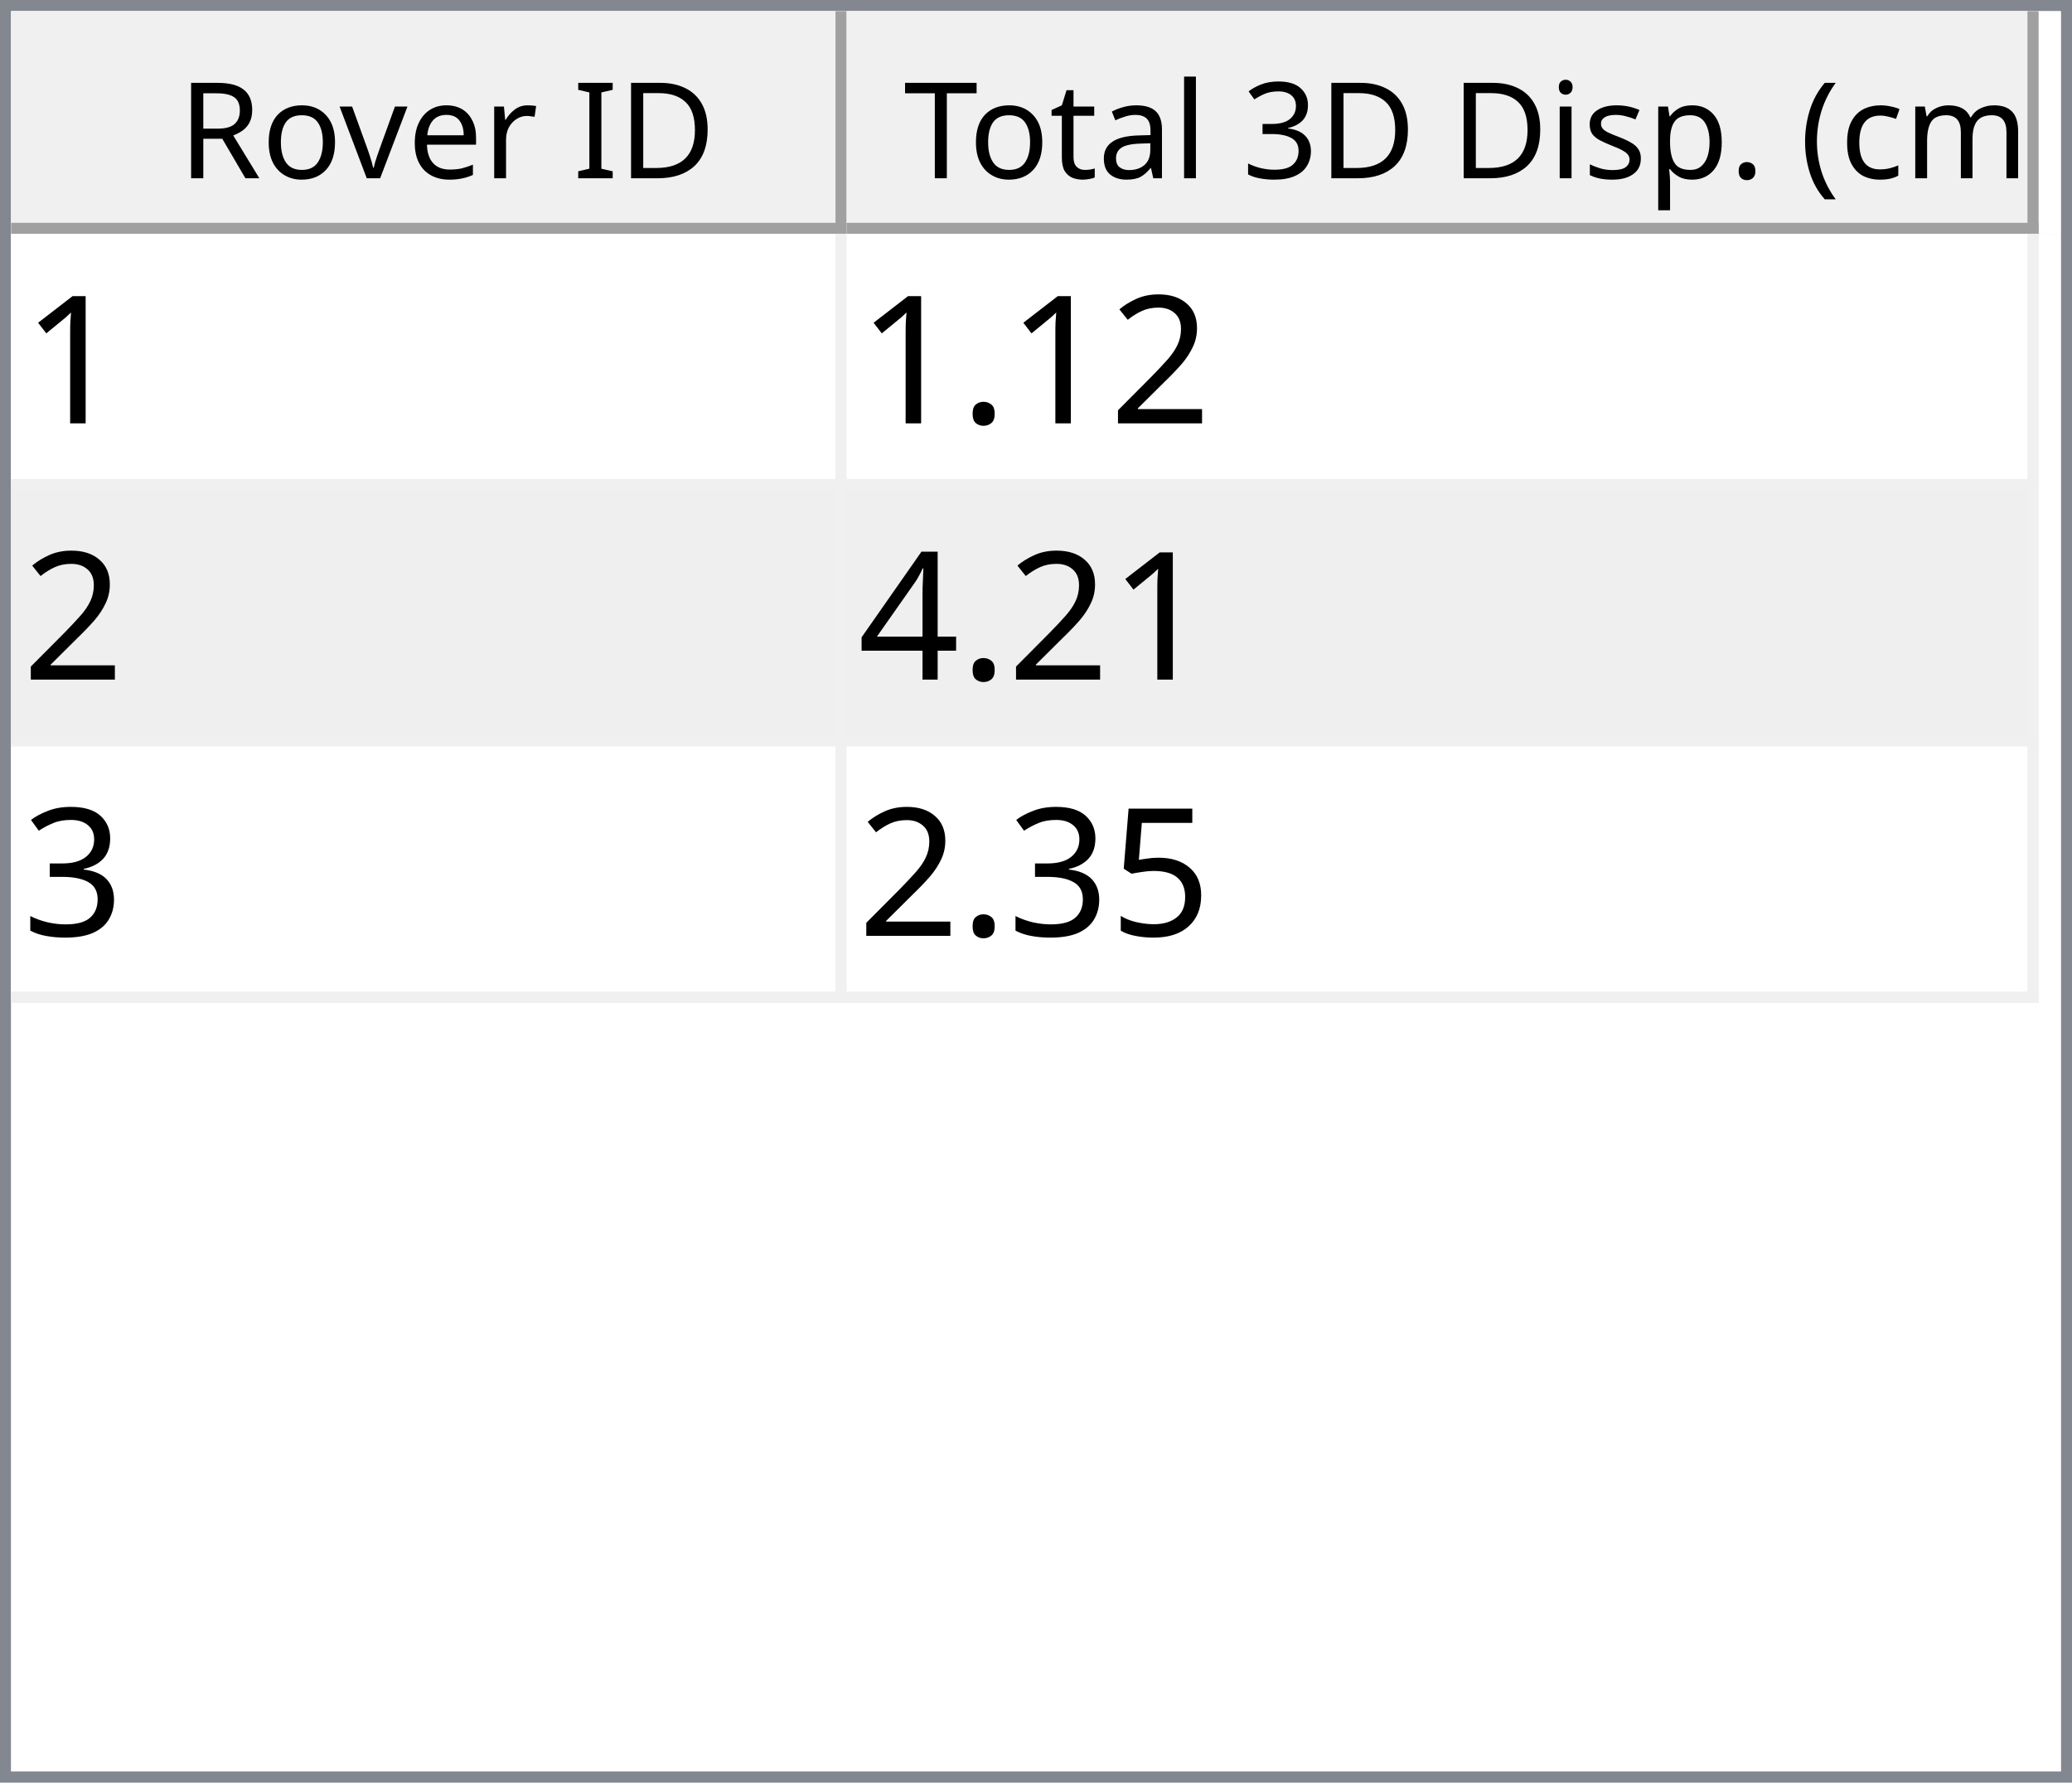
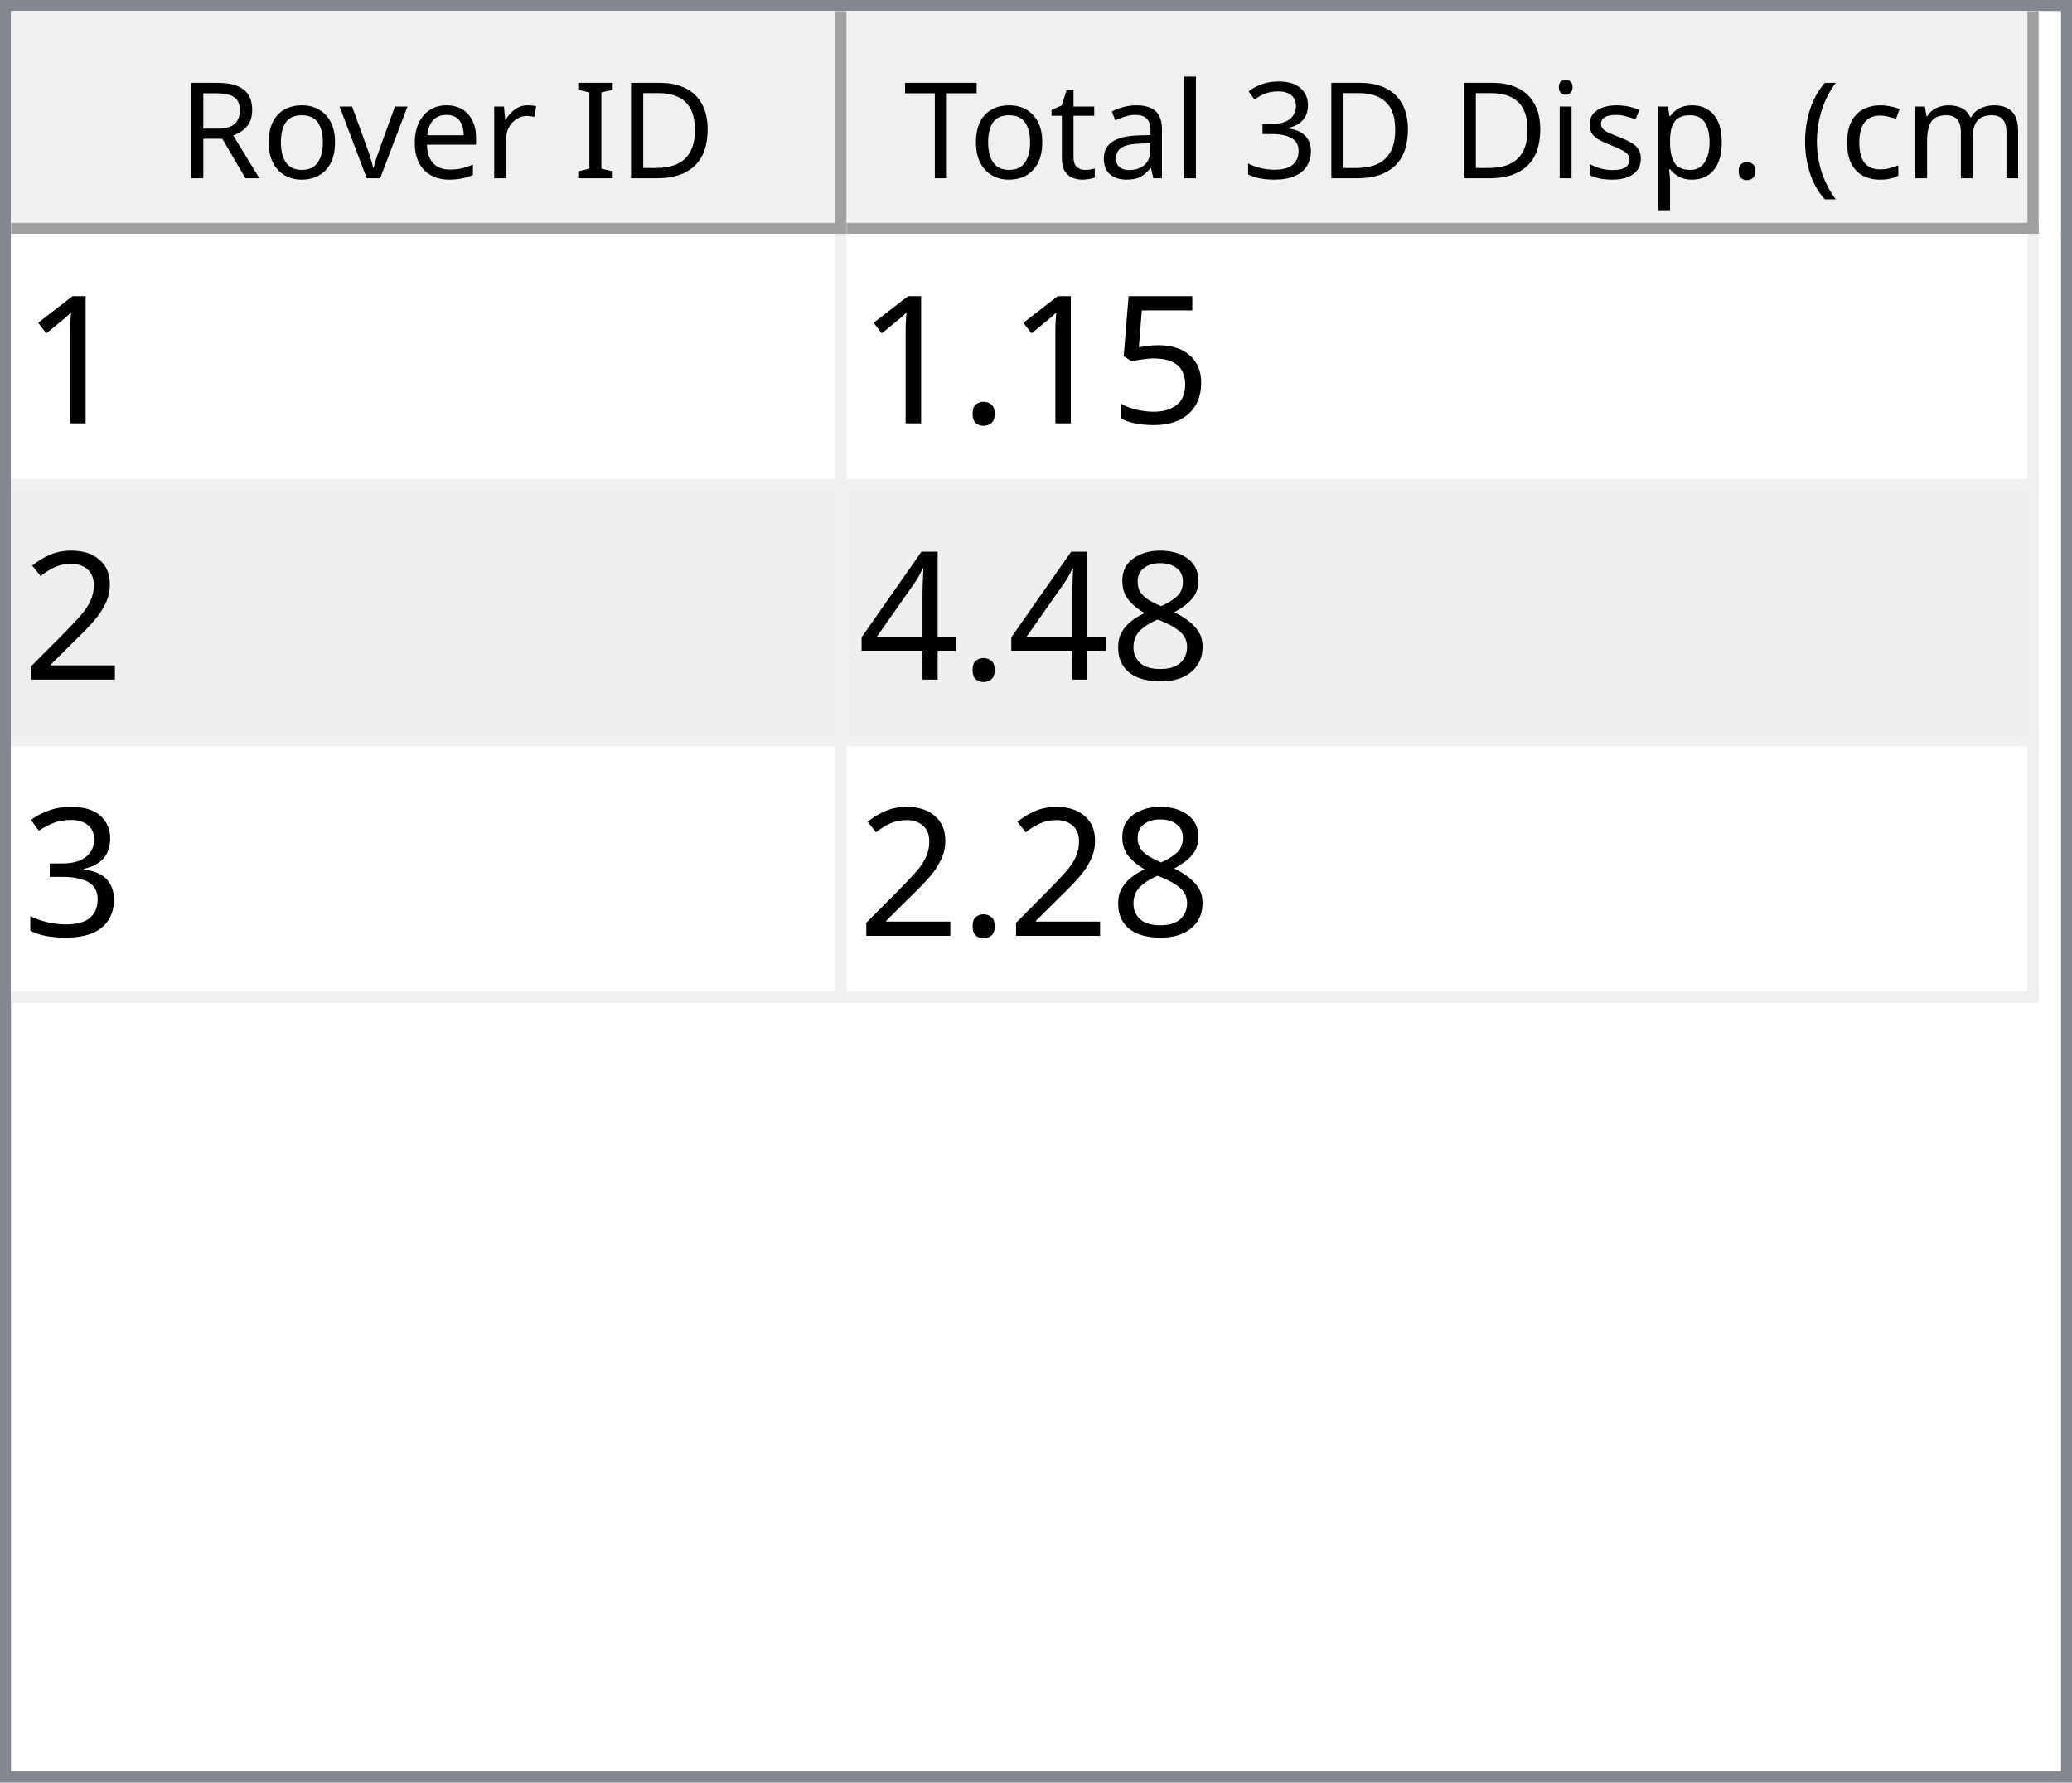
<svg xmlns="http://www.w3.org/2000/svg" style="fill-opacity:1; color-rendering:auto; color-interpolation:auto; text-rendering:auto; stroke:black; stroke-linecap:square; stroke-miterlimit:10; shape-rendering:auto; stroke-opacity:1; fill:black; stroke-dasharray:none; font-weight:normal; stroke-width:1; font-family:'Dialog'; font-style:normal; stroke-linejoin:miter; font-size:12px; stroke-dashoffset:0; image-rendering:auto;" width="186" height="160">
  <defs id="genericDefs" />
  <g>
    <defs id="defs1">
      <clipPath clipPathUnits="userSpaceOnUse" id="clipPath1">
        <path d="M0 0 L186 0 L186 160 L0 160 L0 0 Z" />
      </clipPath>
      <clipPath clipPathUnits="userSpaceOnUse" id="clipPath2">
        <path d="M0 0 L0 160 L186 160 L186 0 Z" />
      </clipPath>
      <clipPath clipPathUnits="userSpaceOnUse" id="clipPath3">
        <path d="M0 0 L0 20 L184 20 L184 0 Z" />
      </clipPath>
      <clipPath clipPathUnits="userSpaceOnUse" id="clipPath4">
        <path d="M0 0 L0 20 L75 20 L75 0 Z" />
      </clipPath>
      <clipPath clipPathUnits="userSpaceOnUse" id="clipPath5">
        <path d="M1 1 L1 19 L74 19 L74 1 Z" />
      </clipPath>
      <clipPath clipPathUnits="userSpaceOnUse" id="clipPath6">
        <path d="M0 0 L0 18 L73 18 L73 0 Z" />
      </clipPath>
      <clipPath clipPathUnits="userSpaceOnUse" id="clipPath7">
        <path d="M-0.5 -0.5 L-0.5 19.5 L74.5 19.5 L74.5 -0.5 Z" />
      </clipPath>
      <clipPath clipPathUnits="userSpaceOnUse" id="clipPath8">
        <path d="M0 0 L0 20 L107 20 L107 0 Z" />
      </clipPath>
      <clipPath clipPathUnits="userSpaceOnUse" id="clipPath9">
        <path d="M1 1 L1 19 L106 19 L106 1 Z" />
      </clipPath>
      <clipPath clipPathUnits="userSpaceOnUse" id="clipPath10">
        <path d="M0 0 L0 18 L105 18 L105 0 Z" />
      </clipPath>
      <clipPath clipPathUnits="userSpaceOnUse" id="clipPath11">
        <path d="M-0.5 -0.5 L-0.5 19.5 L106.5 19.5 L106.5 -0.5 Z" />
      </clipPath>
      <clipPath clipPathUnits="userSpaceOnUse" id="clipPath12">
        <path d="M0 0 L0 138 L184 138 L184 0 Z" />
      </clipPath>
      <clipPath clipPathUnits="userSpaceOnUse" id="clipPath13">
        <path d="M0 0 L0 69 L182 69 L182 0 Z" />
      </clipPath>
      <clipPath clipPathUnits="userSpaceOnUse" id="clipPath14">
        <path d="M-0.5 -0.5 L-0.5 68.5 L181.5 68.5 L181.5 -0.5 Z" />
      </clipPath>
      <clipPath clipPathUnits="userSpaceOnUse" id="clipPath15">
        <path d="M0 0 L0 22 L74 22 L74 0 Z" />
      </clipPath>
      <clipPath clipPathUnits="userSpaceOnUse" id="clipPath16">
        <path d="M0 0 L0 22 L106 22 L106 0 Z" />
      </clipPath>
      <font horiz-adv-x="64.551" id="font1">
        <font-face ascent="107.91" descent="25.098" units-per-em="100" style="font-style:normal; font-family:Segoe UI; font-weight:normal;" />
        <missing-glyph horiz-adv-x="64.551" d="M8.109 0 L8.109 68.266 L56.453 68.266 L56.453 0 L8.109 0 ZM15.328 7.234 L49.219 7.234 L49.219 61.031 L15.328 61.031 L15.328 7.234 Z" />
        <glyph unicode="D" horiz-adv-x="70.117" d="M9.188 0 L9.188 70.016 L28.516 70.016 Q65.531 70.016 65.531 35.891 Q65.531 19.672 55.25 9.836 Q44.969 0 27.734 0 L9.188 0 ZM17.391 62.594 L17.391 7.422 L27.828 7.422 Q41.609 7.422 49.273 14.797 Q56.938 22.172 56.938 35.688 Q56.938 62.594 28.328 62.594 L17.391 62.594 Z" />
        <glyph unicode="I" horiz-adv-x="26.611" d="M17.391 0 L9.188 0 L9.188 70.016 L17.391 70.016 L17.391 0 Z" />
        <glyph unicode=" " horiz-adv-x="27.393" d="" />
        <glyph unicode="r" horiz-adv-x="34.766" d="M34.188 41.891 Q32.078 43.5 28.125 43.5 Q23 43.5 19.555 38.672 Q16.109 33.844 16.109 25.484 L16.109 0 L8.109 0 L8.109 50 L16.109 50 L16.109 39.703 L16.312 39.703 Q18.016 44.969 21.531 47.922 Q25.047 50.875 29.391 50.875 Q32.516 50.875 34.188 50.203 L34.188 41.891 Z" />
        <glyph unicode="e" horiz-adv-x="52.295" d="M48.297 23 L12.984 23 Q13.188 14.656 17.484 10.109 Q21.781 5.562 29.297 5.562 Q37.75 5.562 44.828 11.141 L44.828 3.609 Q38.234 -1.172 27.391 -1.172 Q16.797 -1.172 10.742 5.641 Q4.688 12.453 4.688 24.812 Q4.688 36.469 11.305 43.82 Q17.922 51.172 27.734 51.172 Q37.547 51.172 42.922 44.828 Q48.297 38.484 48.297 27.203 L48.297 23 ZM40.094 29.781 Q40.047 36.719 36.75 40.578 Q33.453 44.438 27.594 44.438 Q21.922 44.438 17.969 40.383 Q14.016 36.328 13.094 29.781 L40.094 29.781 Z" />
        <glyph unicode="v" horiz-adv-x="47.9" d="M47.406 50 L27.484 0 L19.625 0 L0.688 50 L9.469 50 L22.172 13.672 Q23.578 9.672 23.922 6.688 L24.125 6.688 Q24.609 10.453 25.688 13.484 L38.969 50 L47.406 50 Z" />
        <glyph unicode="o" horiz-adv-x="58.594" d="M29 -1.172 Q17.922 -1.172 11.305 5.836 Q4.688 12.844 4.688 24.422 Q4.688 37.016 11.57 44.094 Q18.453 51.172 30.172 51.172 Q41.359 51.172 47.633 44.289 Q53.906 37.406 53.906 25.203 Q53.906 13.234 47.141 6.031 Q40.375 -1.172 29 -1.172 ZM29.594 44.438 Q21.875 44.438 17.383 39.188 Q12.891 33.938 12.891 24.703 Q12.891 15.828 17.43 10.695 Q21.969 5.562 29.594 5.562 Q37.359 5.562 41.531 10.594 Q45.703 15.625 45.703 24.906 Q45.703 34.281 41.531 39.359 Q37.359 44.438 29.594 44.438 Z" />
        <glyph unicode="R" horiz-adv-x="59.814" d="M59.375 0 L49.609 0 L37.891 19.625 Q36.281 22.359 34.766 24.289 Q33.25 26.219 31.664 27.438 Q30.078 28.656 28.25 29.219 Q26.422 29.781 24.125 29.781 L17.391 29.781 L17.391 0 L9.188 0 L9.188 70.016 L30.078 70.016 Q34.672 70.016 38.555 68.867 Q42.438 67.719 45.289 65.375 Q48.141 63.031 49.758 59.547 Q51.375 56.062 51.375 51.375 Q51.375 47.703 50.273 44.656 Q49.172 41.609 47.148 39.211 Q45.125 36.812 42.266 35.133 Q39.406 33.453 35.844 32.516 L35.844 32.328 Q37.594 31.547 38.891 30.547 Q40.188 29.547 41.359 28.18 Q42.531 26.812 43.68 25.078 Q44.828 23.344 46.234 21.047 L59.375 0 ZM17.391 62.594 L17.391 37.203 L28.516 37.203 Q31.594 37.203 34.203 38.133 Q36.812 39.062 38.719 40.797 Q40.625 42.531 41.703 45.047 Q42.781 47.562 42.781 50.688 Q42.781 56.297 39.141 59.445 Q35.5 62.594 28.609 62.594 L17.391 62.594 Z" />
        <glyph unicode=")" horiz-adv-x="30.176" d="M8.297 -15.922 L1.172 -15.922 Q16.406 2.344 16.406 26.812 Q16.406 51.469 1.078 70.016 L8.297 70.016 Q23.531 52.156 23.531 26.703 Q23.531 1.375 8.297 -15.922 Z" />
        <glyph unicode="m" horiz-adv-x="86.133" d="M79.109 0 L71.094 0 L71.094 28.719 Q71.094 37.016 68.531 40.727 Q65.969 44.438 59.906 44.438 Q54.781 44.438 51.195 39.75 Q47.609 35.062 47.609 28.516 L47.609 0 L39.594 0 L39.594 29.688 Q39.594 44.438 28.219 44.438 Q22.953 44.438 19.531 40.016 Q16.109 35.594 16.109 28.516 L16.109 0 L8.109 0 L8.109 50 L16.109 50 L16.109 42.094 L16.312 42.094 Q21.625 51.172 31.844 51.172 Q36.969 51.172 40.773 48.312 Q44.578 45.453 46 40.828 Q51.562 51.172 62.594 51.172 Q79.109 51.172 79.109 30.812 L79.109 0 Z" />
        <glyph unicode="c" horiz-adv-x="46.191" d="M42.188 2.297 Q36.422 -1.172 28.516 -1.172 Q17.828 -1.172 11.258 5.789 Q4.688 12.75 4.688 23.828 Q4.688 36.188 11.766 43.68 Q18.844 51.172 30.672 51.172 Q37.25 51.172 42.281 48.734 L42.281 40.531 Q36.719 44.438 30.375 44.438 Q22.703 44.438 17.797 38.945 Q12.891 33.453 12.891 24.516 Q12.891 15.719 17.508 10.641 Q22.125 5.562 29.891 5.562 Q36.422 5.562 42.188 9.906 L42.188 2.297 Z" />
        <glyph unicode="(" horiz-adv-x="30.176" d="M29.109 -15.922 L21.969 -15.922 Q6.844 1.375 6.844 26.703 Q6.844 52.156 21.969 70.016 L29.203 70.016 Q13.875 51.469 13.875 26.812 Q13.875 2.344 29.109 -15.922 Z" />
        <glyph unicode="." horiz-adv-x="21.68" d="M10.891 -1.078 Q8.641 -1.078 7.055 0.539 Q5.469 2.156 5.469 4.391 Q5.469 6.641 7.055 8.273 Q8.641 9.906 10.891 9.906 Q13.188 9.906 14.797 8.273 Q16.406 6.641 16.406 4.391 Q16.406 2.156 14.797 0.539 Q13.188 -1.078 10.891 -1.078 Z" />
        <glyph unicode="p" horiz-adv-x="58.789" d="M16.312 7.234 L16.109 7.234 L16.109 -23 L8.109 -23 L8.109 50 L16.109 50 L16.109 41.219 L16.312 41.219 Q22.219 51.172 33.594 51.172 Q43.266 51.172 48.688 44.461 Q54.109 37.75 54.109 26.469 Q54.109 13.922 48 6.375 Q41.891 -1.172 31.297 -1.172 Q21.578 -1.172 16.312 7.234 ZM16.109 27.391 L16.109 20.406 Q16.109 14.203 20.141 9.883 Q24.172 5.562 30.375 5.562 Q37.641 5.562 41.773 11.133 Q45.906 16.703 45.906 26.609 Q45.906 34.969 42.047 39.703 Q38.188 44.438 31.594 44.438 Q24.609 44.438 20.359 39.578 Q16.109 34.719 16.109 27.391 Z" />
        <glyph unicode="s" horiz-adv-x="42.432" d="M5.078 1.812 L5.078 10.406 Q11.625 5.562 19.484 5.562 Q30.031 5.562 30.031 12.594 Q30.031 14.594 29.125 15.992 Q28.219 17.391 26.68 18.461 Q25.141 19.531 23.07 20.383 Q21 21.234 18.609 22.172 Q15.281 23.484 12.766 24.828 Q10.25 26.172 8.57 27.859 Q6.891 29.547 6.031 31.695 Q5.172 33.844 5.172 36.719 Q5.172 40.234 6.789 42.945 Q8.406 45.656 11.086 47.484 Q13.766 49.312 17.211 50.242 Q20.656 51.172 24.312 51.172 Q30.812 51.172 35.938 48.922 L35.938 40.828 Q30.422 44.438 23.25 44.438 Q21 44.438 19.195 43.922 Q17.391 43.406 16.094 42.477 Q14.797 41.547 14.086 40.258 Q13.375 38.969 13.375 37.406 Q13.375 35.453 14.086 34.133 Q14.797 32.812 16.164 31.789 Q17.531 30.766 19.484 29.938 Q21.438 29.109 23.922 28.125 Q27.25 26.859 29.883 25.516 Q32.516 24.172 34.375 22.484 Q36.234 20.797 37.234 18.602 Q38.234 16.406 38.234 13.375 Q38.234 9.672 36.602 6.938 Q34.969 4.203 32.234 2.398 Q29.5 0.594 25.93 -0.289 Q22.359 -1.172 18.453 -1.172 Q10.75 -1.172 5.078 1.812 Z" />
        <glyph unicode="i" horiz-adv-x="24.219" d="M12.203 62.703 Q10.062 62.703 8.547 64.164 Q7.031 65.625 7.031 67.875 Q7.031 70.125 8.547 71.609 Q10.062 73.094 12.203 73.094 Q14.406 73.094 15.945 71.609 Q17.484 70.125 17.484 67.875 Q17.484 65.719 15.945 64.211 Q14.406 62.703 12.203 62.703 ZM16.109 0 L8.109 0 L8.109 50 L16.109 50 L16.109 0 Z" />
        <glyph unicode="3" horiz-adv-x="53.906" d="M46.531 19.828 Q46.531 15.094 44.75 11.211 Q42.969 7.328 39.719 4.57 Q36.469 1.812 31.93 0.297 Q27.391 -1.219 21.922 -1.219 Q11.922 -1.219 6 2.594 L6 11.188 Q13.094 5.609 22.219 5.609 Q25.875 5.609 28.828 6.539 Q31.781 7.469 33.906 9.227 Q36.031 10.984 37.18 13.477 Q38.328 15.969 38.328 19.094 Q38.328 32.812 18.797 32.812 L12.984 32.812 L12.984 39.594 L18.5 39.594 Q35.797 39.594 35.797 52.484 Q35.797 64.406 22.609 64.406 Q15.188 64.406 8.688 59.422 L8.688 67.188 Q15.375 71.188 24.609 71.188 Q29 71.188 32.57 69.969 Q36.141 68.75 38.68 66.555 Q41.219 64.359 42.609 61.281 Q44 58.203 44 54.5 Q44 40.672 30.031 36.719 L30.031 36.531 Q33.594 36.141 36.625 34.797 Q39.656 33.453 41.852 31.305 Q44.047 29.156 45.289 26.25 Q46.531 23.344 46.531 19.828 Z" />
        <glyph unicode="l" horiz-adv-x="24.219" d="M16.109 0 L8.109 0 L8.109 74.031 L16.109 74.031 L16.109 0 Z" />
        <glyph unicode="a" horiz-adv-x="50.879" d="M43.891 0 L35.891 0 L35.891 7.812 L35.688 7.812 Q30.469 -1.172 20.312 -1.172 Q12.844 -1.172 8.617 2.781 Q4.391 6.734 4.391 13.281 Q4.391 27.297 20.906 29.594 L35.891 31.688 Q35.891 44.438 25.594 44.438 Q16.547 44.438 9.281 38.281 L9.281 46.484 Q16.656 51.172 26.266 51.172 Q43.891 51.172 43.891 32.516 L43.891 0 ZM35.891 25.297 L23.828 23.641 Q18.266 22.859 15.43 20.875 Q12.594 18.891 12.594 13.875 Q12.594 10.203 15.211 7.883 Q17.828 5.562 22.172 5.562 Q28.125 5.562 32.008 9.742 Q35.891 13.922 35.891 20.312 L35.891 25.297 Z" />
        <glyph unicode="t" horiz-adv-x="33.887" d="M31.297 0.484 Q28.469 -1.078 23.828 -1.078 Q10.688 -1.078 10.688 13.578 L10.688 43.172 L2.094 43.172 L2.094 50 L10.688 50 L10.688 62.203 L18.703 64.797 L18.703 50 L31.297 50 L31.297 43.172 L18.703 43.172 L18.703 14.984 Q18.703 9.969 20.414 7.82 Q22.125 5.672 26.078 5.672 Q29.109 5.672 31.297 7.328 L31.297 0.484 Z" />
        <glyph unicode="T" horiz-adv-x="52.393" d="M50.594 62.594 L30.375 62.594 L30.375 0 L22.172 0 L22.172 62.594 L2 62.594 L2 70.016 L50.594 70.016 L50.594 62.594 Z" />
      </font>
      <font horiz-adv-x="75.0" id="font2">
        <font-face ascent="100.537" descent="21.973" units-per-em="100" style="font-style:normal; font-family:sans-serif; font-weight:normal;" />
        <missing-glyph horiz-adv-x="75.0" d="M12.5 0 L12.5 62.5 L62.5 62.5 L62.5 0 L12.5 0 ZM14.062 1.562 L60.938 1.562 L60.938 60.938 L14.062 60.938 L14.062 1.562 Z" />
        <glyph unicode="1" horiz-adv-x="55.615" d="M37.25 0 L28.469 0 L28.469 56 Q25.297 52.984 20.141 49.953 Q14.984 46.922 10.891 45.406 L10.891 53.906 Q18.266 57.375 23.781 62.305 Q29.297 67.234 31.594 71.875 L37.25 71.875 L37.25 0 Z" />
+         <glyph unicode="5" horiz-adv-x="55.615" d="M4.156 18.75 L13.375 19.531 Q14.406 12.797 18.141 9.398 Q21.875 6 27.156 6 Q33.5 6 37.891 10.789 Q42.281 15.578 42.281 23.484 Q42.281 31 38.062 35.352 Q33.844 39.703 27 39.703 Q22.75 39.703 19.336 37.773 Q15.922 35.844 13.969 32.766 L5.719 33.844 L12.641 70.609 L48.25 70.609 L48.25 62.203 L19.672 62.203 L15.828 42.969 Q22.266 47.469 29.344 47.469 Q38.719 47.469 45.164 40.969 Q51.609 34.469 51.609 24.266 Q51.609 14.547 45.953 7.469 Q39.062 -1.219 27.156 -1.219 Q17.391 -1.219 11.211 4.25 Q5.031 9.719 4.156 18.75 Z" />
+         <glyph unicode="." horiz-adv-x="27.783" d="M9.078 0 L9.078 10.016 L19.094 10.016 L19.094 0 L9.078 0 Z" />
        <glyph unicode="2" horiz-adv-x="55.615" d="M50.344 8.453 L50.344 0 L3.031 0 Q2.938 3.172 4.047 6.109 Q5.859 10.938 9.836 15.625 Q13.812 20.312 21.344 26.469 Q33.016 36.031 37.117 41.625 Q41.219 47.219 41.219 52.203 Q41.219 57.422 37.477 61.008 Q33.734 64.594 27.734 64.594 Q21.391 64.594 17.578 60.789 Q13.766 56.984 13.719 50.25 L4.688 51.172 Q5.609 61.281 11.664 66.578 Q17.719 71.875 27.938 71.875 Q38.234 71.875 44.242 66.164 Q50.25 60.453 50.25 52 Q50.25 47.703 48.492 43.555 Q46.734 39.406 42.656 34.812 Q38.578 30.219 29.109 22.219 Q21.188 15.578 18.945 13.211 Q16.703 10.844 15.234 8.453 L50.344 8.453 Z" />
-         <glyph unicode="." horiz-adv-x="27.783" d="M9.078 0 L9.078 10.016 L19.094 10.016 L19.094 0 L9.078 0 Z" />
+         <glyph unicode="8" horiz-adv-x="55.615" d="M17.672 38.812 Q12.203 40.828 9.57 44.539 Q6.938 48.25 6.938 53.422 Q6.938 61.234 12.555 66.555 Q18.172 71.875 27.484 71.875 Q36.859 71.875 42.578 66.43 Q48.297 60.984 48.297 53.172 Q48.297 48.188 45.68 44.508 Q43.062 40.828 37.75 38.812 Q44.344 36.672 47.781 31.883 Q51.219 27.094 51.219 20.453 Q51.219 11.281 44.727 5.031 Q38.234 -1.219 27.641 -1.219 Q17.047 -1.219 10.547 5.055 Q4.047 11.328 4.047 20.703 Q4.047 27.688 7.594 32.398 Q11.141 37.109 17.672 38.812 ZM15.922 53.719 Q15.922 48.641 19.195 45.414 Q22.469 42.188 27.688 42.188 Q32.766 42.188 36.016 45.383 Q39.266 48.578 39.266 53.219 Q39.266 58.062 35.914 61.359 Q32.562 64.656 27.594 64.656 Q22.562 64.656 19.242 61.43 Q15.922 58.203 15.922 53.719 ZM13.094 20.656 Q13.094 16.891 14.875 13.375 Q16.656 9.859 20.172 7.93 Q23.688 6 27.734 6 Q34.031 6 38.133 10.055 Q42.234 14.109 42.234 20.359 Q42.234 26.703 38.016 30.859 Q33.797 35.016 27.438 35.016 Q21.234 35.016 17.164 30.914 Q13.094 26.812 13.094 20.656 Z" />
        <glyph unicode="4" horiz-adv-x="55.615" d="M32.328 0 L32.328 17.141 L1.266 17.141 L1.266 25.203 L33.938 71.578 L41.109 71.578 L41.109 25.203 L50.781 25.203 L50.781 17.141 L41.109 17.141 L41.109 0 L32.328 0 ZM32.328 25.203 L32.328 57.469 L9.906 25.203 L32.328 25.203 Z" />
        <glyph unicode="3" horiz-adv-x="55.615" d="M4.203 18.891 L12.984 20.062 Q14.5 12.594 18.141 9.297 Q21.781 6 27 6 Q33.203 6 37.477 10.297 Q41.75 14.594 41.75 20.953 Q41.75 27 37.797 30.93 Q33.844 34.859 27.734 34.859 Q25.25 34.859 21.531 33.891 L22.516 41.609 Q23.391 41.5 23.922 41.5 Q29.547 41.5 34.039 44.43 Q38.531 47.359 38.531 53.469 Q38.531 58.297 35.258 61.477 Q31.984 64.656 26.812 64.656 Q21.688 64.656 18.266 61.43 Q14.844 58.203 13.875 51.766 L5.078 53.328 Q6.688 62.156 12.398 67.016 Q18.109 71.875 26.609 71.875 Q32.469 71.875 37.398 69.359 Q42.328 66.844 44.945 62.5 Q47.562 58.156 47.562 53.266 Q47.562 48.641 45.07 44.828 Q42.578 41.016 37.703 38.766 Q44.047 37.312 47.562 32.695 Q51.078 28.078 51.078 21.141 Q51.078 11.766 44.242 5.25 Q37.406 -1.266 26.953 -1.266 Q17.531 -1.266 11.305 4.352 Q5.078 9.969 4.203 18.891 Z" />
-         <glyph unicode="5" horiz-adv-x="55.615" d="M4.156 18.75 L13.375 19.531 Q14.406 12.797 18.141 9.398 Q21.875 6 27.156 6 Q33.5 6 37.891 10.789 Q42.281 15.578 42.281 23.484 Q42.281 31 38.062 35.352 Q33.844 39.703 27 39.703 Q22.75 39.703 19.336 37.773 Q15.922 35.844 13.969 32.766 L5.719 33.844 L12.641 70.609 L48.25 70.609 L48.25 62.203 L19.672 62.203 L15.828 42.969 Q22.266 47.469 29.344 47.469 Q38.719 47.469 45.164 40.969 Q51.609 34.469 51.609 24.266 Q51.609 14.547 45.953 7.469 Q39.062 -1.219 27.156 -1.219 Q17.391 -1.219 11.211 4.25 Q5.031 9.719 4.156 18.75 Z" />
      </font>
    </defs>
    <g style="fill:white; stroke:white;">
      <rect x="0" y="0" width="186" style="clip-path:url(#clipPath1); stroke:none;" height="160" />
    </g>
    <g style="fill:white; text-rendering:optimizeSpeed; color-rendering:optimizeSpeed; image-rendering:optimizeSpeed; shape-rendering:crispEdges; stroke:white; color-interpolation:sRGB;">
      <rect x="0" width="186" height="160" y="0" style="stroke:none;" />
      <path style="stroke:none;" d="M0 160 L186 160 L186 0 L0 0 Z" />
    </g>
    <g style="fill:rgb(240,240,240); font-family:'Segoe UI'; stroke:rgb(240,240,240);">
      <rect x="0" y="0" width="186" style="clip-path:url(#clipPath2); stroke:none;" height="160" />
    </g>
    <g style="fill:rgb(130,135,144); font-family:'Segoe UI'; stroke:rgb(130,135,144);">
      <path d="M0 0 L186 0 L186 160 L0 160 L0 0 ZM1 1 L185 1 L185 159 L1 159 L1 1 Z" style="fill-rule:evenodd; clip-path:url(#clipPath2); stroke:none;" />
    </g>
    <g style="fill:white; font-family:'Segoe UI'; stroke:white;" transform="translate(1,1)">
      <rect x="0" y="0" width="184" style="clip-path:url(#clipPath3); stroke:none;" height="20" />
    </g>
    <g style="fill:rgb(240,240,240); font-family:'Segoe UI'; stroke:rgb(240,240,240);" transform="translate(1,1)">
      <rect x="0" y="0" width="75" style="clip-path:url(#clipPath4); stroke:none;" height="20" />
    </g>
    <g style="font-family:'Segoe UI';" transform="translate(2,2)">
      <text x="14" xml:space="preserve" y="14" style="clip-path:url(#clipPath6); stroke:none;">Rover ID</text>
    </g>
    <g style="fill:rgb(160,160,160); font-family:'Segoe UI'; stroke:rgb(160,160,160); stroke-linejoin:bevel;" transform="translate(1.5,1.5)">
      <line x1="74" x2="74" y1="0" style="fill:none; clip-path:url(#clipPath7);" y2="19" />
    </g>
    <g style="fill:rgb(160,160,160); font-family:'Segoe UI'; stroke:rgb(160,160,160); stroke-linejoin:bevel;" transform="matrix(1,0,0,1,1,1) translate(0.5,0.5)">
      <line x1="0" x2="74" y1="19" style="fill:none; clip-path:url(#clipPath7);" y2="19" />
    </g>
    <g style="fill:rgb(240,240,240); font-family:'Segoe UI'; stroke:rgb(240,240,240);" transform="translate(76,1)">
      <rect x="0" y="0" width="107" style="clip-path:url(#clipPath8); stroke:none;" height="20" />
    </g>
    <g style="font-family:'Segoe UI';" transform="translate(77,2)">
      <text x="1" xml:space="preserve" y="14" style="clip-path:url(#clipPath10); stroke:none;"> Total 3D Disp. (cm)</text>
    </g>
    <g style="fill:rgb(160,160,160); font-family:'Segoe UI'; stroke:rgb(160,160,160); stroke-linejoin:bevel;" transform="translate(76.5,1.5)">
      <line x1="106" x2="106" y1="0" style="fill:none; clip-path:url(#clipPath11);" y2="19" />
    </g>
    <g style="fill:rgb(160,160,160); font-family:'Segoe UI'; stroke:rgb(160,160,160); stroke-linejoin:bevel;" transform="matrix(1,0,0,1,76,1) translate(0.5,0.5)">
      <line x1="0" x2="106" y1="19" style="fill:none; clip-path:url(#clipPath11);" y2="19" />
    </g>
    <g style="fill:white; font-family:'Segoe UI'; stroke:white;" transform="translate(1,21)">
      <rect x="0" y="0" width="184" style="clip-path:url(#clipPath12); stroke:none;" height="138" />
    </g>
    <g style="fill:rgb(240,240,240); font-size:16px; font-family:sans-serif; stroke:rgb(240,240,240);" transform="translate(1,21)">
      <rect x="0" y="0" width="182" style="clip-path:url(#clipPath13); stroke:none;" height="69" />
      <line transform="translate(0.5,0.5)" x1="0" x2="181" y1="22" style="clip-path:url(#clipPath14); fill:none; stroke-linejoin:bevel;" y2="22" />
    </g>
    <g transform="matrix(1,0,0,1,1,21) translate(0.5,0.5)" style="fill:rgb(240,240,240); font-size:16px; font-family:sans-serif; stroke:rgb(240,240,240); stroke-linejoin:bevel;">
      <line x1="0" x2="181" y1="45" style="fill:none; clip-path:url(#clipPath14);" y2="45" />
    </g>
    <g transform="matrix(1,0,0,1,1,21) translate(0.5,0.5)" style="fill:rgb(240,240,240); font-size:16px; font-family:sans-serif; stroke:rgb(240,240,240); stroke-linejoin:bevel;">
      <line x1="0" x2="181" y1="68" style="fill:none; clip-path:url(#clipPath14);" y2="68" />
    </g>
    <g transform="matrix(1,0,0,1,1,21) translate(0.5,0.5)" style="fill:rgb(240,240,240); font-size:16px; font-family:sans-serif; stroke:rgb(240,240,240); stroke-linejoin:bevel;">
      <line x1="74" x2="74" y1="0" style="fill:none; clip-path:url(#clipPath14);" y2="68" />
    </g>
    <g transform="matrix(1,0,0,1,1,21) translate(0.5,0.5)" style="fill:rgb(240,240,240); font-size:16px; font-family:sans-serif; stroke:rgb(240,240,240); stroke-linejoin:bevel;">
      <line x1="181" x2="181" y1="0" style="fill:none; clip-path:url(#clipPath14);" y2="68" />
    </g>
    <g style="fill:white; font-size:16px; font-family:sans-serif; stroke:white;" transform="matrix(1,0,0,1,1,21)">
      <rect x="0" y="0" width="74" style="clip-path:url(#clipPath15); stroke:none;" height="22" />
      <text x="1" y="17" style="fill:black; clip-path:url(#clipPath15); stroke:none;" xml:space="preserve">1</text>
    </g>
    <g style="fill:white; font-size:16px; font-family:sans-serif; stroke:white;" transform="matrix(1,0,0,1,1,21) translate(75,0)">
      <rect x="0" y="0" width="106" style="clip-path:url(#clipPath16); stroke:none;" height="22" />
-       <text x="1" y="17" style="fill:black; clip-path:url(#clipPath16); stroke:none;" xml:space="preserve">1.12</text>
+       <text x="1" y="17" style="fill:black; clip-path:url(#clipPath16); stroke:none;" xml:space="preserve">1.15</text>
    </g>
    <g style="fill:rgb(239,239,239); font-size:16px; font-family:sans-serif; stroke:rgb(239,239,239);" transform="matrix(1,0,0,1,1,21) translate(0,23)">
      <rect x="0" y="0" width="74" style="clip-path:url(#clipPath15); stroke:none;" height="22" />
      <text x="1" y="17" style="fill:black; clip-path:url(#clipPath15); stroke:none;" xml:space="preserve">2</text>
    </g>
    <g style="fill:rgb(239,239,239); font-size:16px; font-family:sans-serif; stroke:rgb(239,239,239);" transform="matrix(1,0,0,1,1,21) translate(75,23)">
      <rect x="0" y="0" width="106" style="clip-path:url(#clipPath16); stroke:none;" height="22" />
-       <text x="1" y="17" style="fill:black; clip-path:url(#clipPath16); stroke:none;" xml:space="preserve">4.21</text>
+       <text x="1" y="17" style="fill:black; clip-path:url(#clipPath16); stroke:none;" xml:space="preserve">4.48</text>
    </g>
    <g style="fill:white; font-size:16px; font-family:sans-serif; stroke:white;" transform="matrix(1,0,0,1,1,21) translate(0,46)">
      <rect x="0" y="0" width="74" style="clip-path:url(#clipPath15); stroke:none;" height="22" />
      <text x="1" y="17" style="fill:black; clip-path:url(#clipPath15); stroke:none;" xml:space="preserve">3</text>
    </g>
    <g style="fill:white; font-size:16px; font-family:sans-serif; stroke:white;" transform="matrix(1,0,0,1,1,21) translate(75,46)">
      <rect x="0" y="0" width="106" style="clip-path:url(#clipPath16); stroke:none;" height="22" />
-       <text x="1" y="17" style="fill:black; clip-path:url(#clipPath16); stroke:none;" xml:space="preserve">2.35</text>
+       <text x="1" y="17" style="fill:black; clip-path:url(#clipPath16); stroke:none;" xml:space="preserve">2.28</text>
    </g>
  </g>
</svg>
